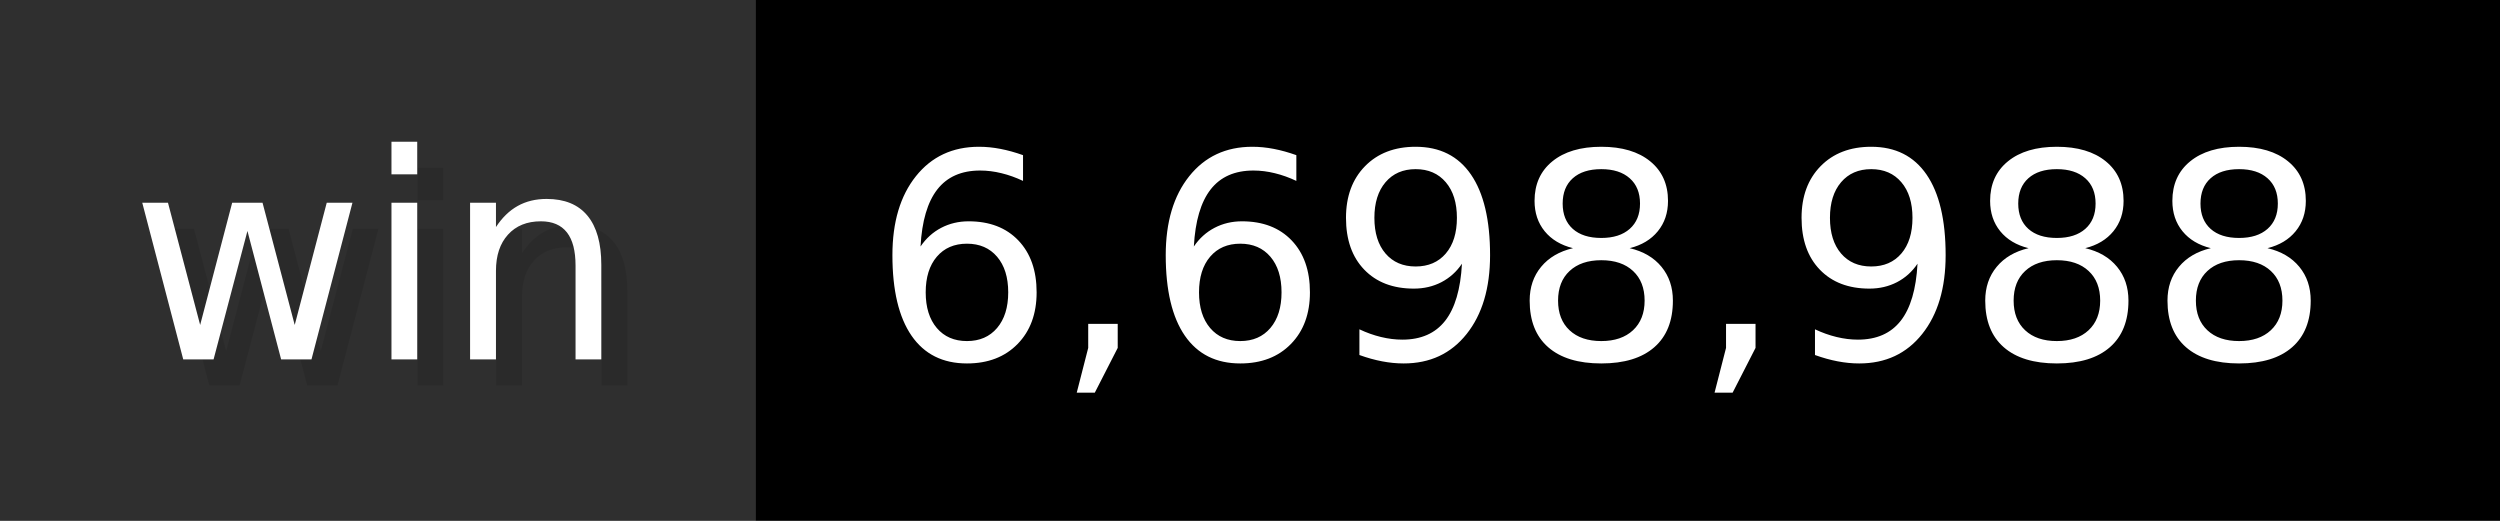
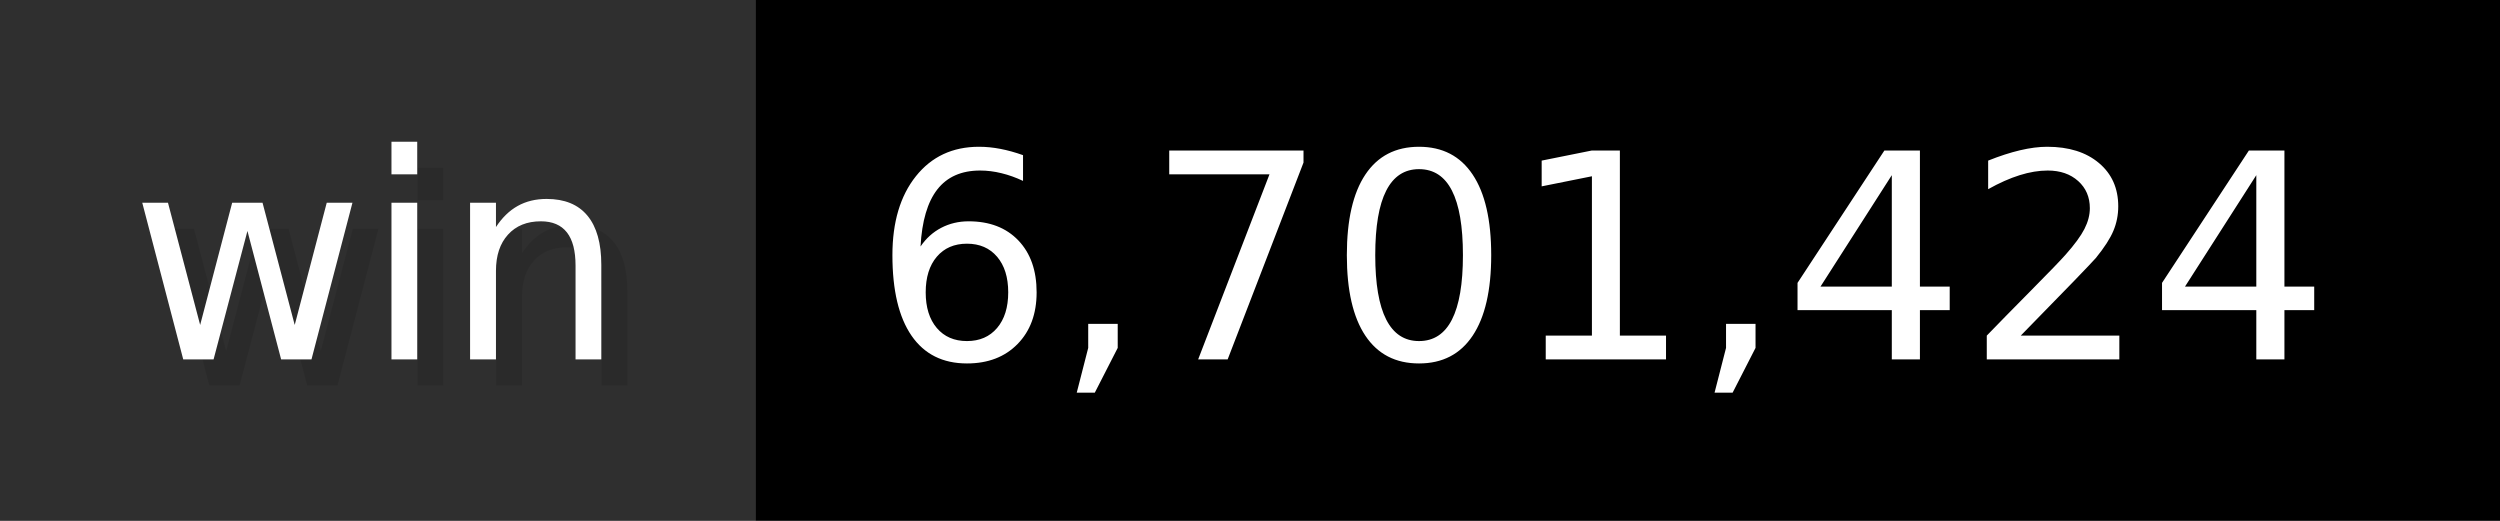
- <svg xmlns="http://www.w3.org/2000/svg" width="96" height="20" viewBox="0 0 960 200" role="img" aria-label="win: 6,698,988">
+ <svg xmlns="http://www.w3.org/2000/svg" width="96" height="20" viewBox="0 0 960 200" role="img" aria-label="win: 6,701,424">
  <g>
    <rect fill="#2F2F2F" width="290" height="200" />
    <rect fill="#" x="290" width="670" height="200" />
  </g>
  <g aria-hidden="true" fill="#fff" text-anchor="start" font-family="Verdana,DejaVu Sans,sans-serif" font-size="110">
    <text x="60" y="148" textLength="190" fill="#000" opacity="0.1">win</text>
    <text x="50" y="138" textLength="190">win</text>
-     <text x="345" y="148" textLength="570" fill="#000" opacity="0.1">6,698,988</text>
-     <text x="335" y="138" textLength="570">6,698,988</text>
+     <text x="345" y="148" textLength="570" fill="#000" opacity="0.1">6,701,424</text>
+     <text x="335" y="138" textLength="570">6,701,424</text>
  </g>
</svg>
